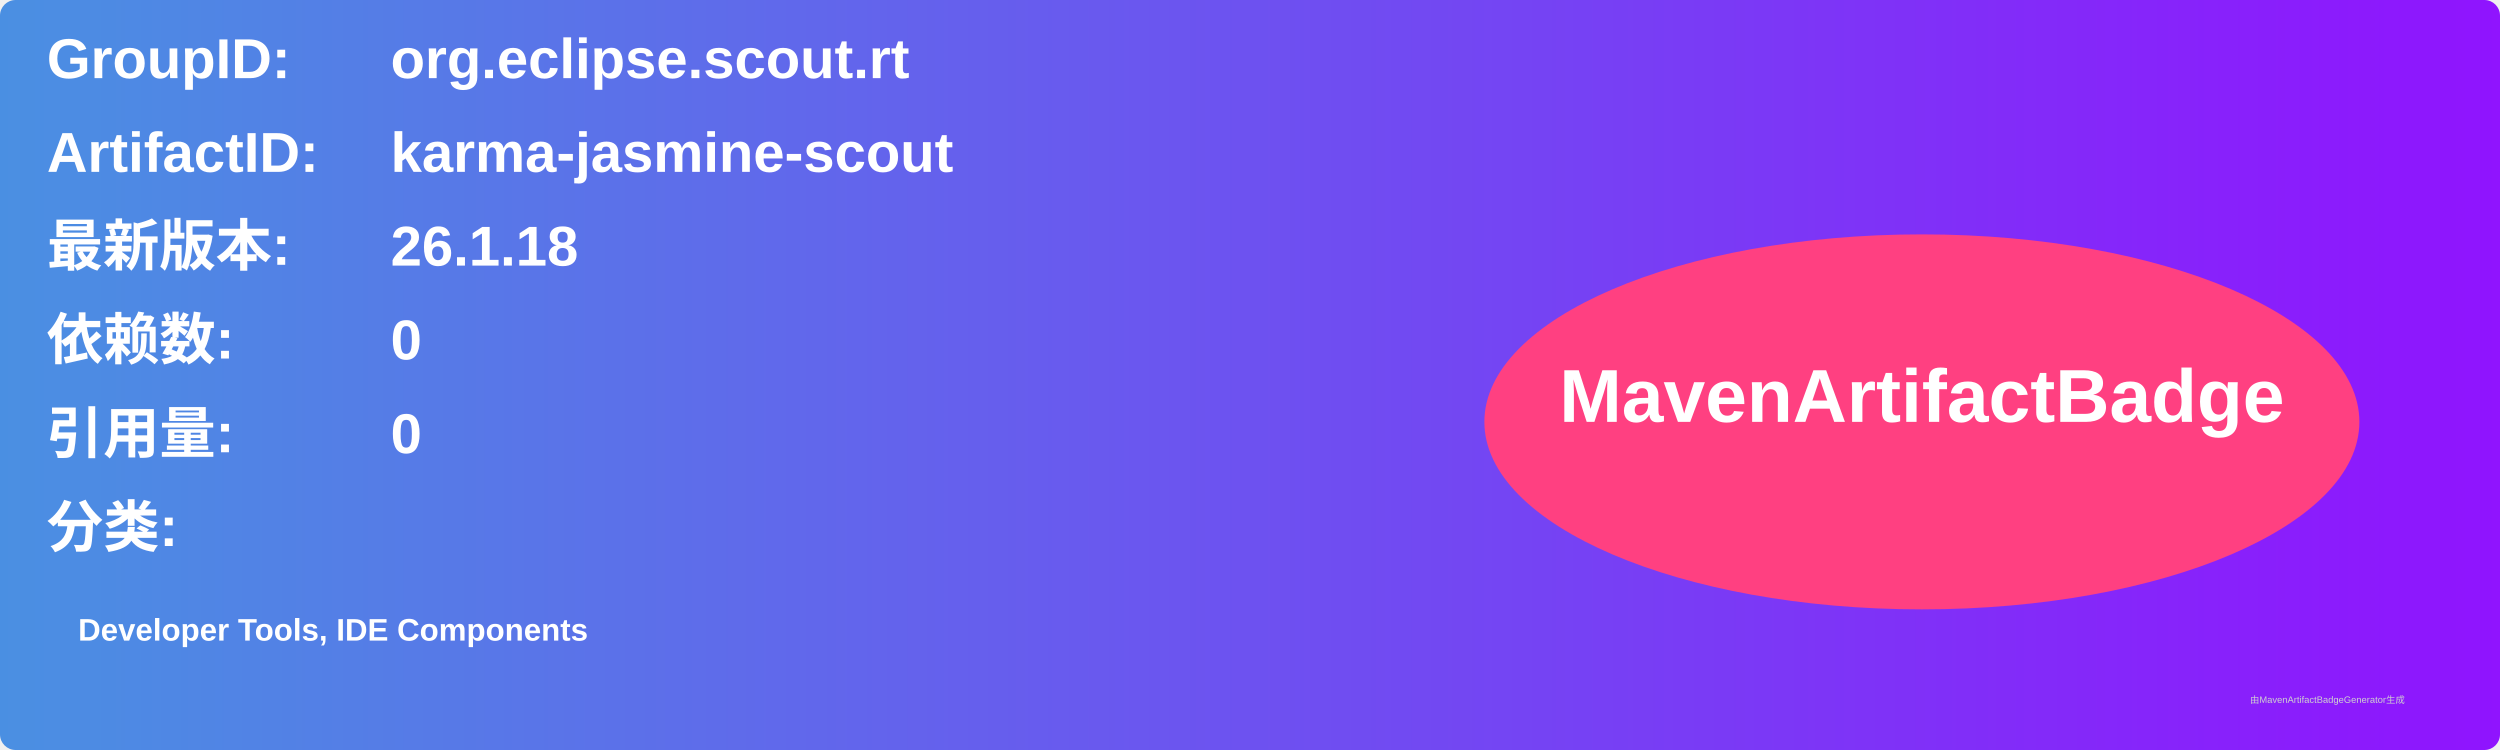
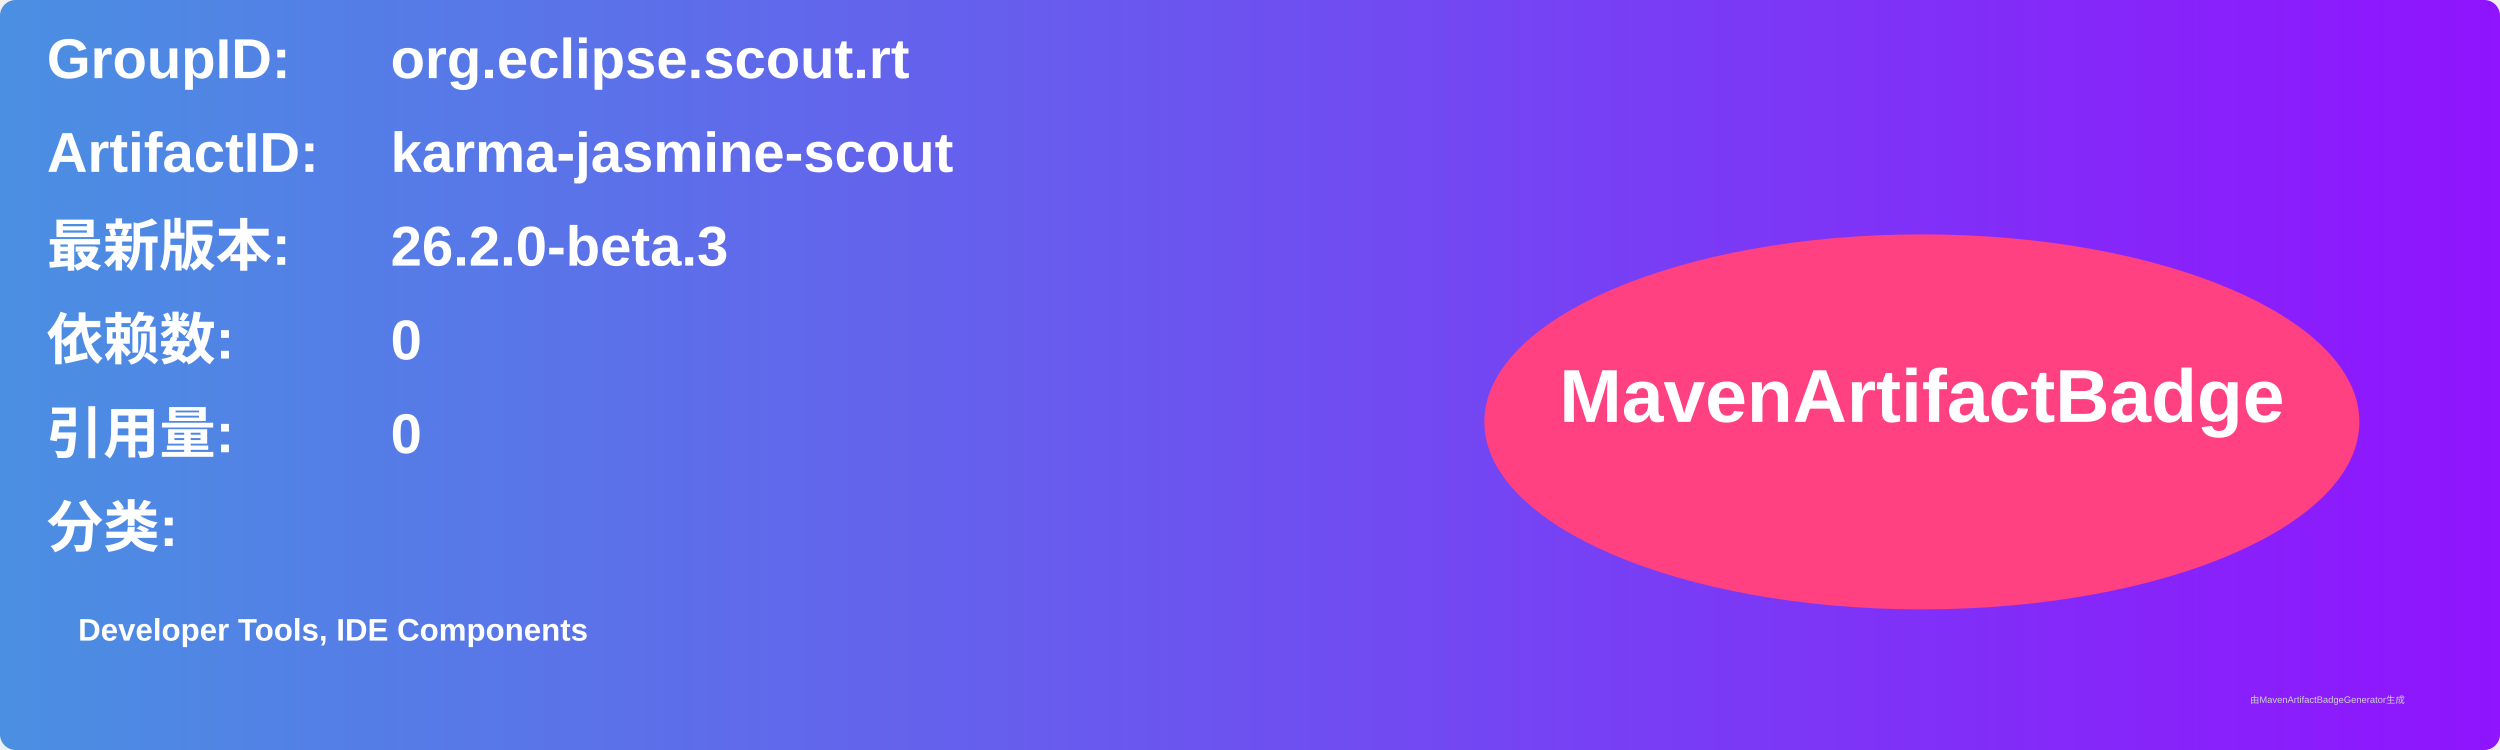
<svg xmlns="http://www.w3.org/2000/svg" width="800" height="240" viewBox="0 0 800 240">
  <linearGradient id="grad" x1="0%" y1="0%" x2="100%" y2="0%">
    <stop offset="0%" stop-color="#4a90e2" />
    <stop offset="100%" stop-color="#9013fe" />
  </linearGradient>
  <rect width="100%" height="100%" rx="5" ry="5" fill="url(#grad)" />
  <g transform="translate(15, 15)">
    <text x="0" y="10" font-family="Arial" font-size="18" fill="white" font-weight="bold" width="260">GroupID:</text>
    <text x="110" y="10" font-family="Arial" font-size="18" fill="white" font-weight="bold" width="460">org.eclipse.scout.rt</text>
    <text x="0" y="40" font-family="Arial" font-size="18" fill="white" font-weight="bold" width="260">ArtifactID:</text>
    <text x="110" y="40" font-family="Arial" font-size="18" fill="white" font-weight="bold" width="460">karma-jasmine-scout</text>
    <text x="0" y="70" font-family="Arial" font-size="18" fill="white" font-weight="bold">最新版本:</text>
    <text x="110" y="70" font-family="Arial" font-size="18" fill="white" font-weight="bold">
-       <tspan font-weight="bold">26.1.18</tspan>
+       <tspan font-weight="bold">26.2.0-beta.3</tspan>
    </text>
    <text x="0" y="100" font-family="Arial" font-size="18" fill="white" font-weight="bold">依赖数: </text>
    <text x="110" y="100" font-family="Arial" font-size="18" fill="white">
      <tspan font-weight="bold">0</tspan>
    </text>
    <text x="0" y="130" font-family="Arial" font-size="18" fill="white" font-weight="bold">引用量: </text>
    <text x="110" y="130" font-family="Arial" font-size="18" fill="white">
      <tspan font-weight="bold">0</tspan>
    </text>
    <text x="0" y="160" font-family="Arial" font-size="18" fill="white" font-weight="bold">分类:</text>
    <text x="10" y="190" font-family="Arial" font-size="10" fill="white">
      <tspan font-weight="bold">Developer Tools, IDE Components</tspan>
    </text>
    <ellipse cx="600" cy="120" rx="140" ry="60" fill="#ff4081" />
    <text x="600" y="120" text-anchor="middle" font-family="Arial" font-size="24" fill="white" font-weight="bold">MavenArtifactBadge</text>
  </g>
  <text x="720" y="225" font-family="Arial" font-size="3" fill="#d0d0d0">由MavenArtifactBadgeGenerator生成</text>
</svg>
